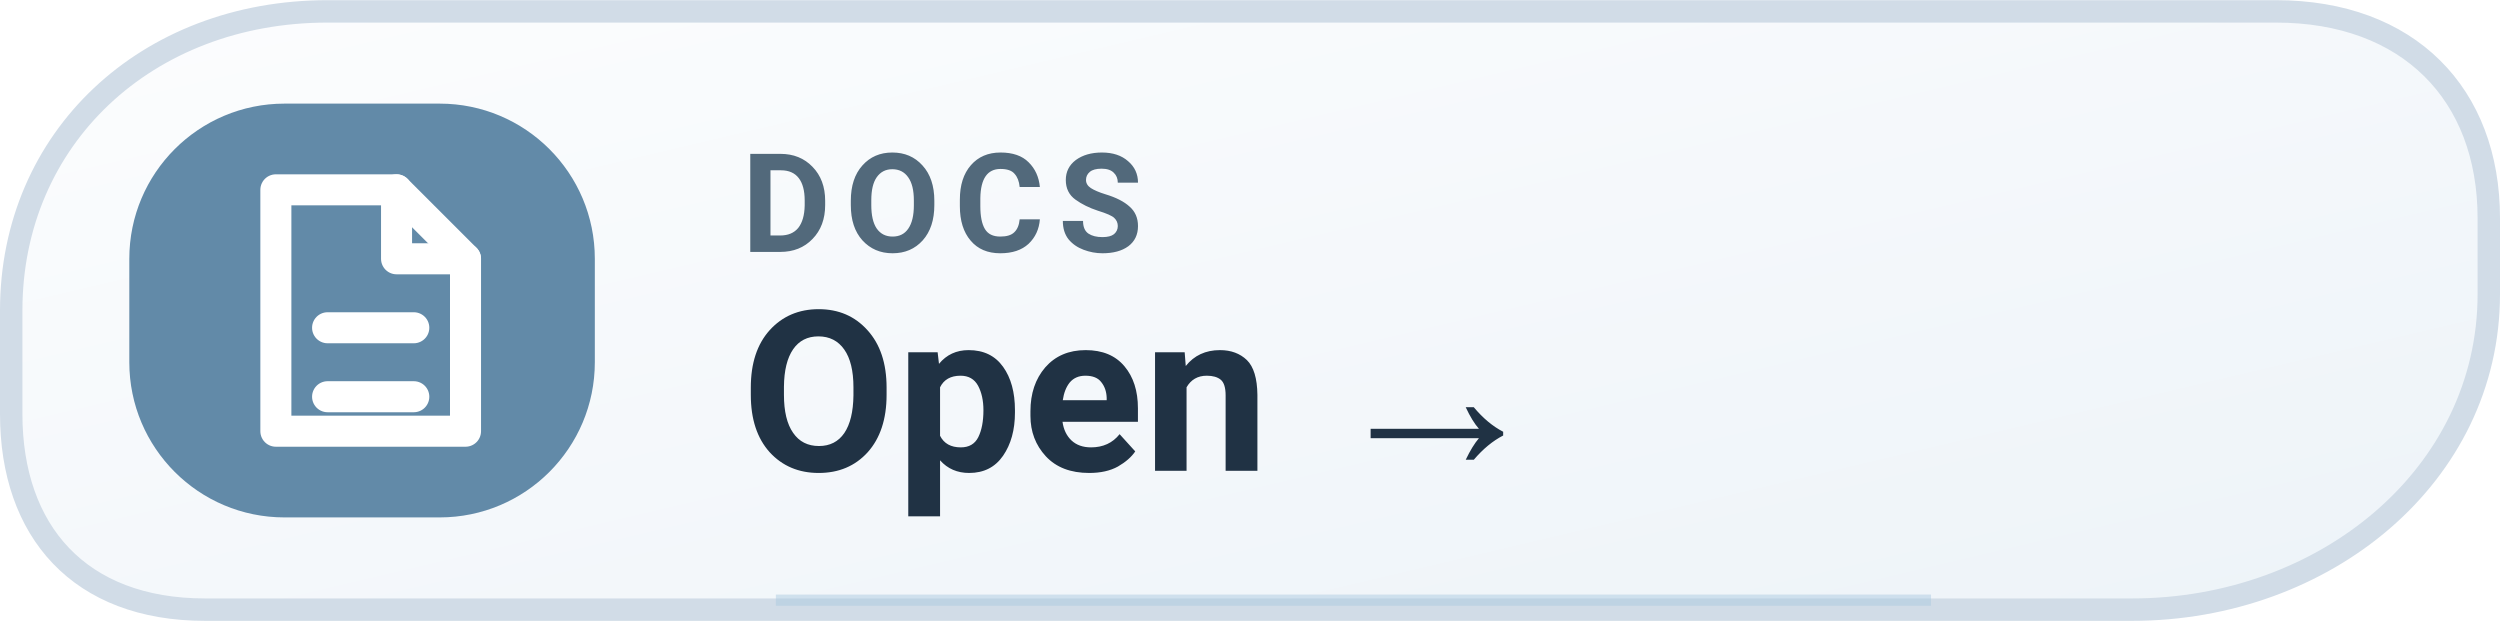
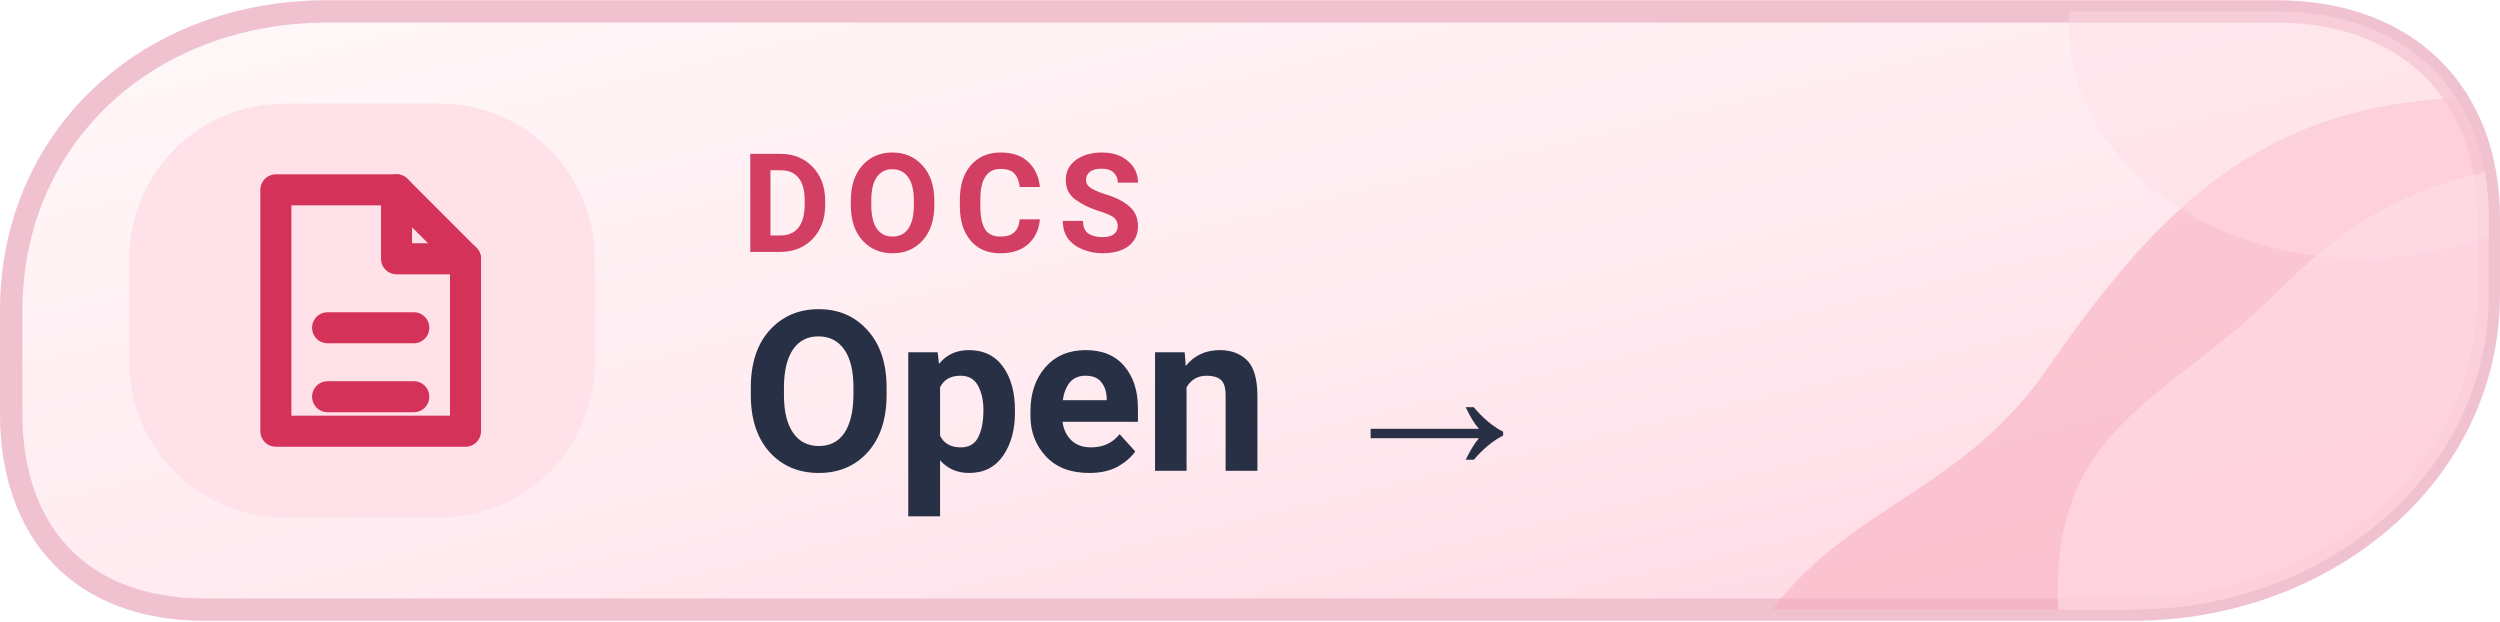
<svg xmlns="http://www.w3.org/2000/svg" width="126" height="31.3" viewBox="0 0 145 36" role="img" aria-label="DOCS Open  →">
  <defs>
-     <linearGradient id="mwikil" x1="0" x2="1" y1="0" y2="1">
-       <stop stop-color="#FCFDFE" />
-       <stop offset="1" stop-color="#EDF3F8" />
+     <linearGradient id="mwikil" x1="0%" y1="0%" x2="100%" y2="100%">
+       <stop offset="0%" stop-color="#FFF8F9" />
+       <stop offset="56%" stop-color="#FFEAF0" />
+       <stop offset="100%" stop-color="#FFD5E2" />
    </linearGradient>
+     <clipPath id="tone-wikiml">
+       <path d="M19 .65H132c7.7 0 12.35 4.8 12.35 12v4.4c0 10.5-9.5 18.3-20.7 18.3H11.9C4.6 35.35.65 30.8.65 24V18C.65 8 8.5.65 19 .65Z" />
+     </clipPath>
  </defs>
-   <path d="M19 .65H132c7.7 0 12.35 4.8 12.35 12v4.4c0 10.5-9.5 18.3-20.7 18.3H11.9C4.6 35.35.65 30.8.65 24V18C.65 8 8.5.65 19 .65Z" fill="url(#mwikil)" stroke="#D1DCE7" stroke-width="1.3" />
-   <rect x="7.5" y="6" width="27" height="24" rx="9" fill="#628AA8" />
-   <g transform="translate(21 18)" style="color:#FFFFFF;">
+   <path d="M19 .65H132c7.7 0 12.35 4.8 12.35 12v4.4c0 10.5-9.5 18.3-20.7 18.3H11.9C4.6 35.35.65 30.8.65 24V18C.65 8 8.5.65 19 .65Z" fill="url(#mwikil)" stroke="#F0C2D0" stroke-width="1.3" />
+   <g clip-path="url(#tone-wikiml)">
+     <path d="M100 40C105 29 113 30 119 21C126 11 133 4 149 6V40Z" fill="#F8ADBF" opacity=".56" />
+     <path d="M120 40C117 25 125 24 132 17C137 12 141 10 150 9V40Z" fill="#FFDCE6" opacity=".66" />
+     <ellipse cx="137" cy="1.5" rx="17" ry="13.5" fill="#FFDCE6" opacity=".43" />
+   </g>
+   <rect x="7.5" y="6" width="27" height="24" rx="9" fill="#FFE1E9" />
+   <g transform="translate(21 18)" style="color:#D43259;">
    <path d="M-5 -7 h7 l4 4 v10 h-11 Z" fill="none" stroke="currentColor" stroke-width="1.8" stroke-linejoin="round" />
    <path d="M2 -7 v4 h4 M-2 1 h5 M-2 5 h5" fill="none" stroke="currentColor" stroke-width="1.8" stroke-linecap="round" stroke-linejoin="round" />
  </g>
-   <text x="43" y="14.6" fill="#52697B" font-family="-apple-system,BlinkMacSystemFont,'Segoe UI',Roboto,Arial,sans-serif" font-size="8" font-weight="650" letter-spacing=".8">DOCS</text>
-   <text x="43" y="27.3" fill="#203244" font-family="-apple-system,BlinkMacSystemFont,'Segoe UI',Roboto,Arial,sans-serif" font-size="13" font-weight="700">Open  →</text>
-   <path d="M45 34.8h67" stroke="#AAC9E0" stroke-opacity=".48" stroke-width=".65" />
+   <text x="43" y="14.6" fill="#D23F62" font-family="-apple-system,BlinkMacSystemFont,'Segoe UI',Roboto,Arial,sans-serif" font-size="8" font-weight="650" letter-spacing=".8">DOCS</text>
+   <text x="43" y="27.3" fill="#273044" font-family="-apple-system,BlinkMacSystemFont,'Segoe UI',Roboto,Arial,sans-serif" font-size="13" font-weight="700">Open  →</text>
</svg>
